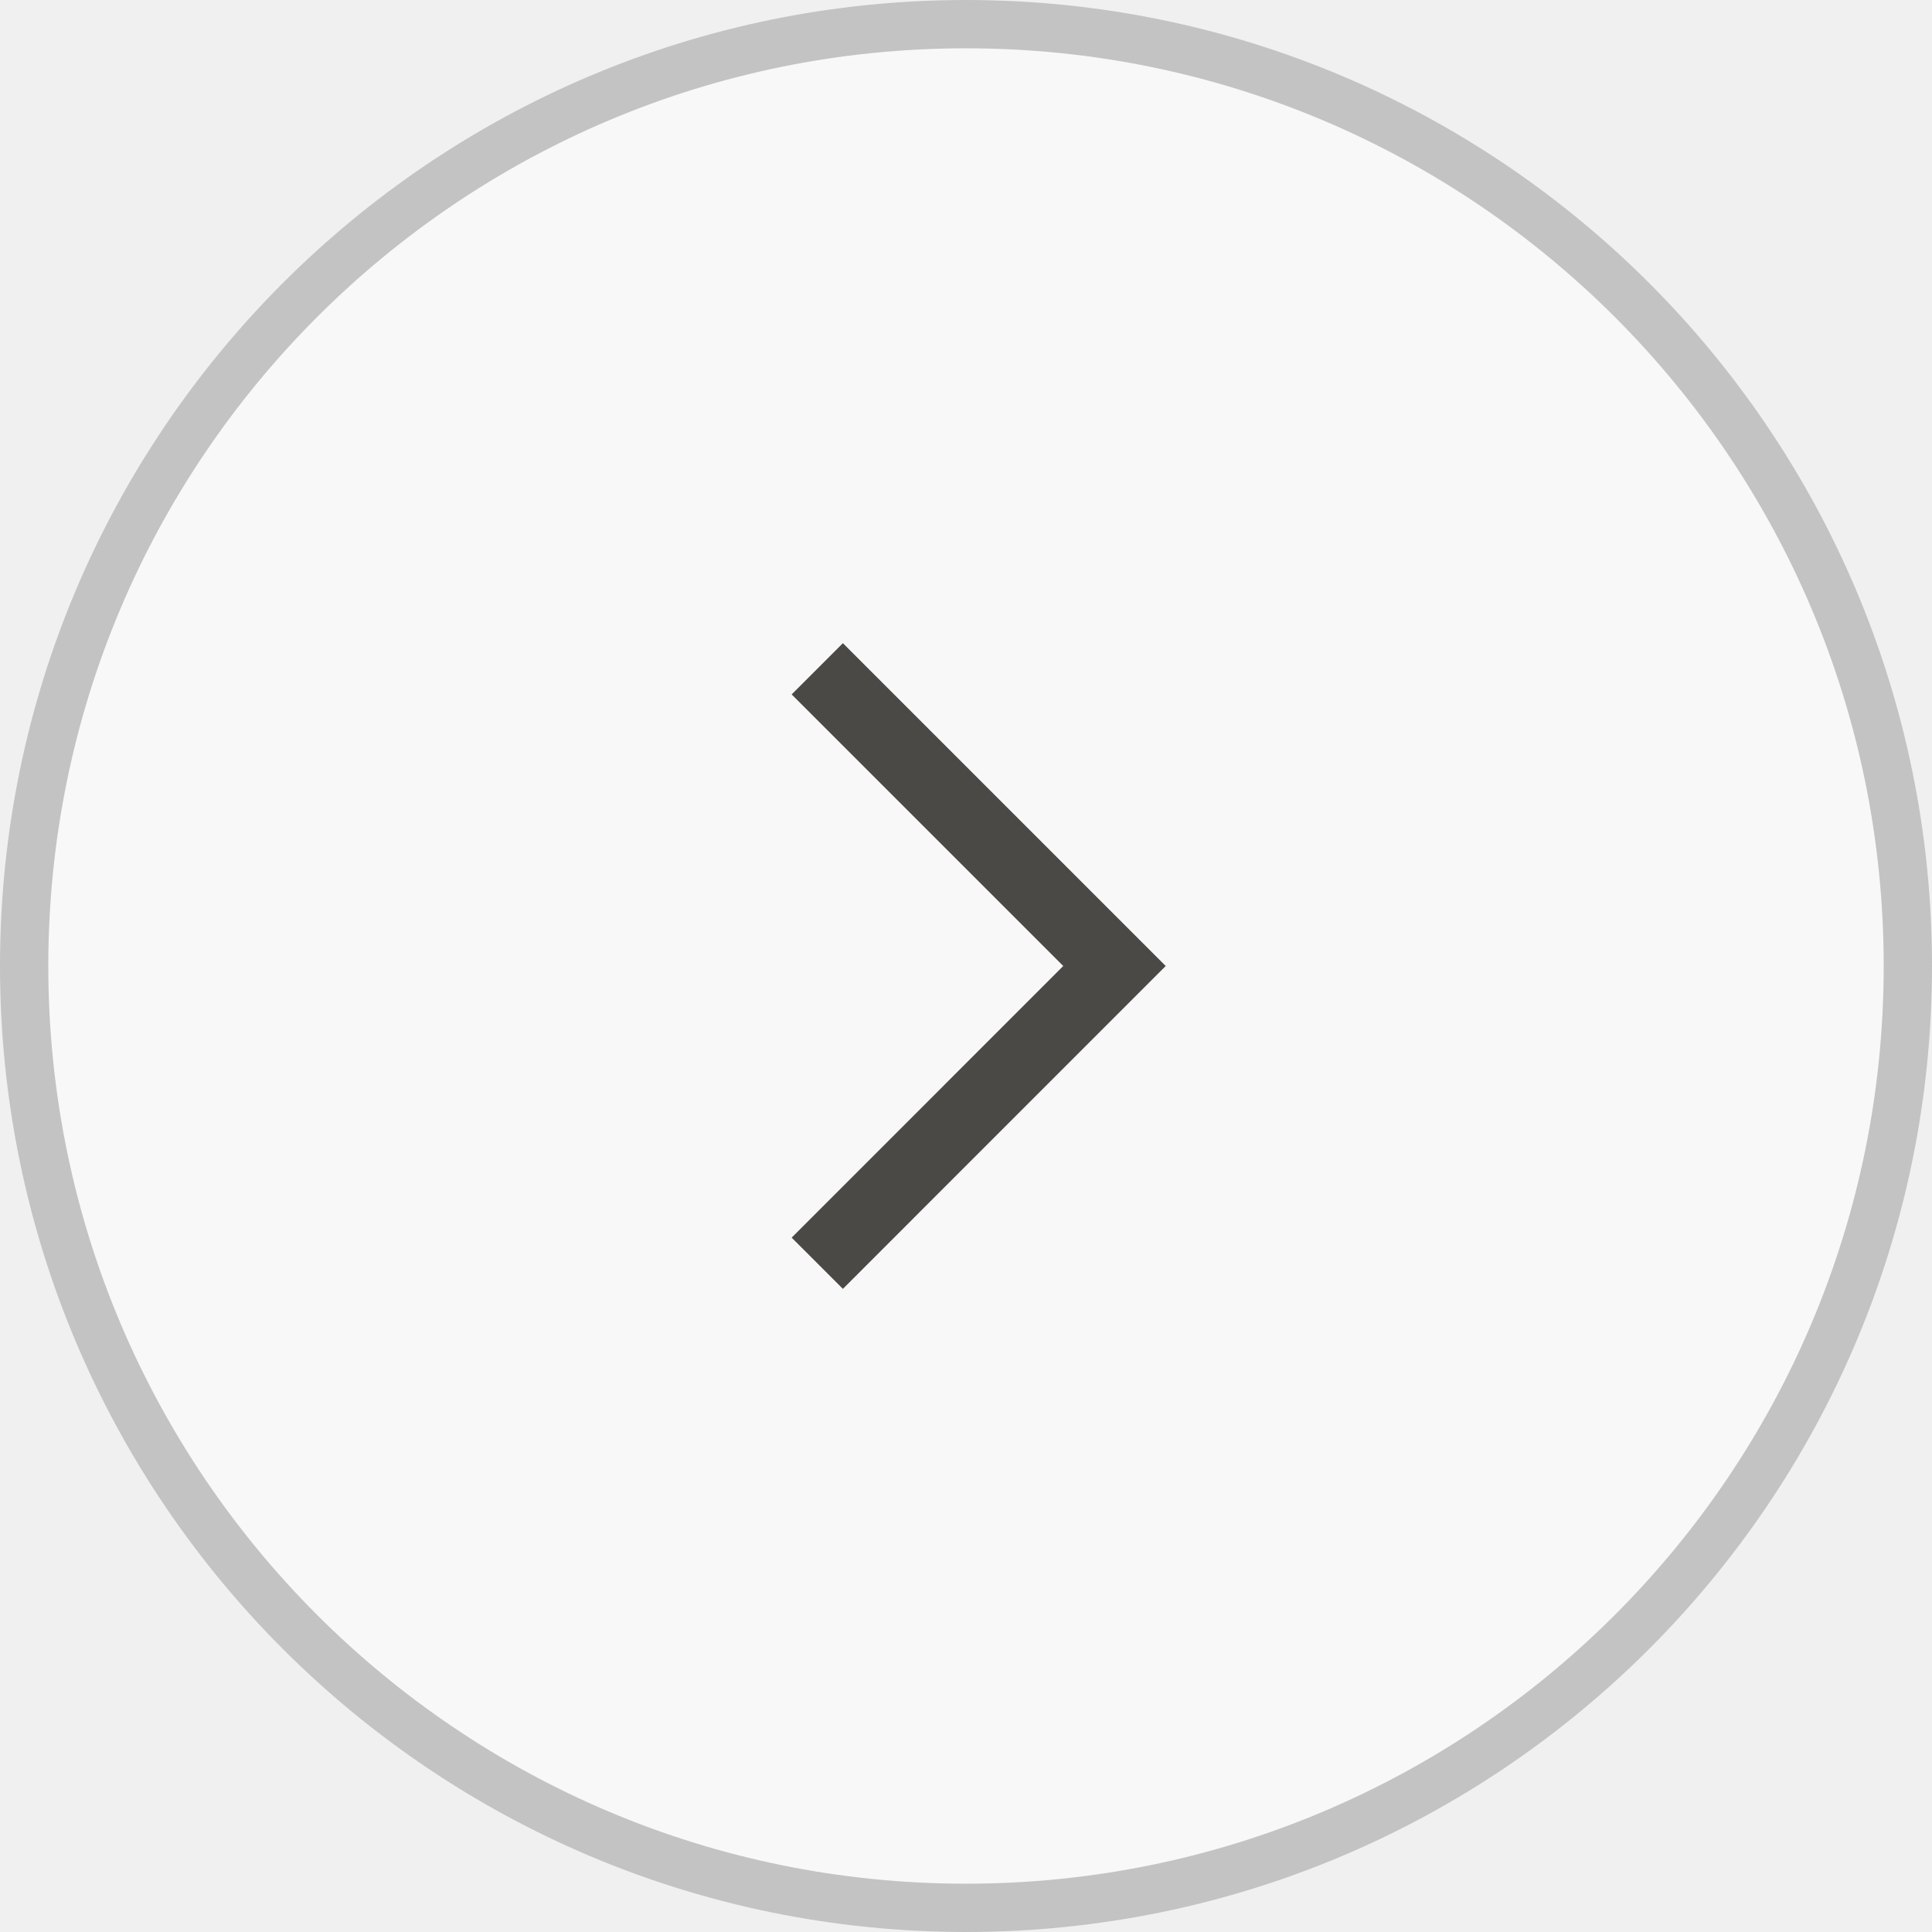
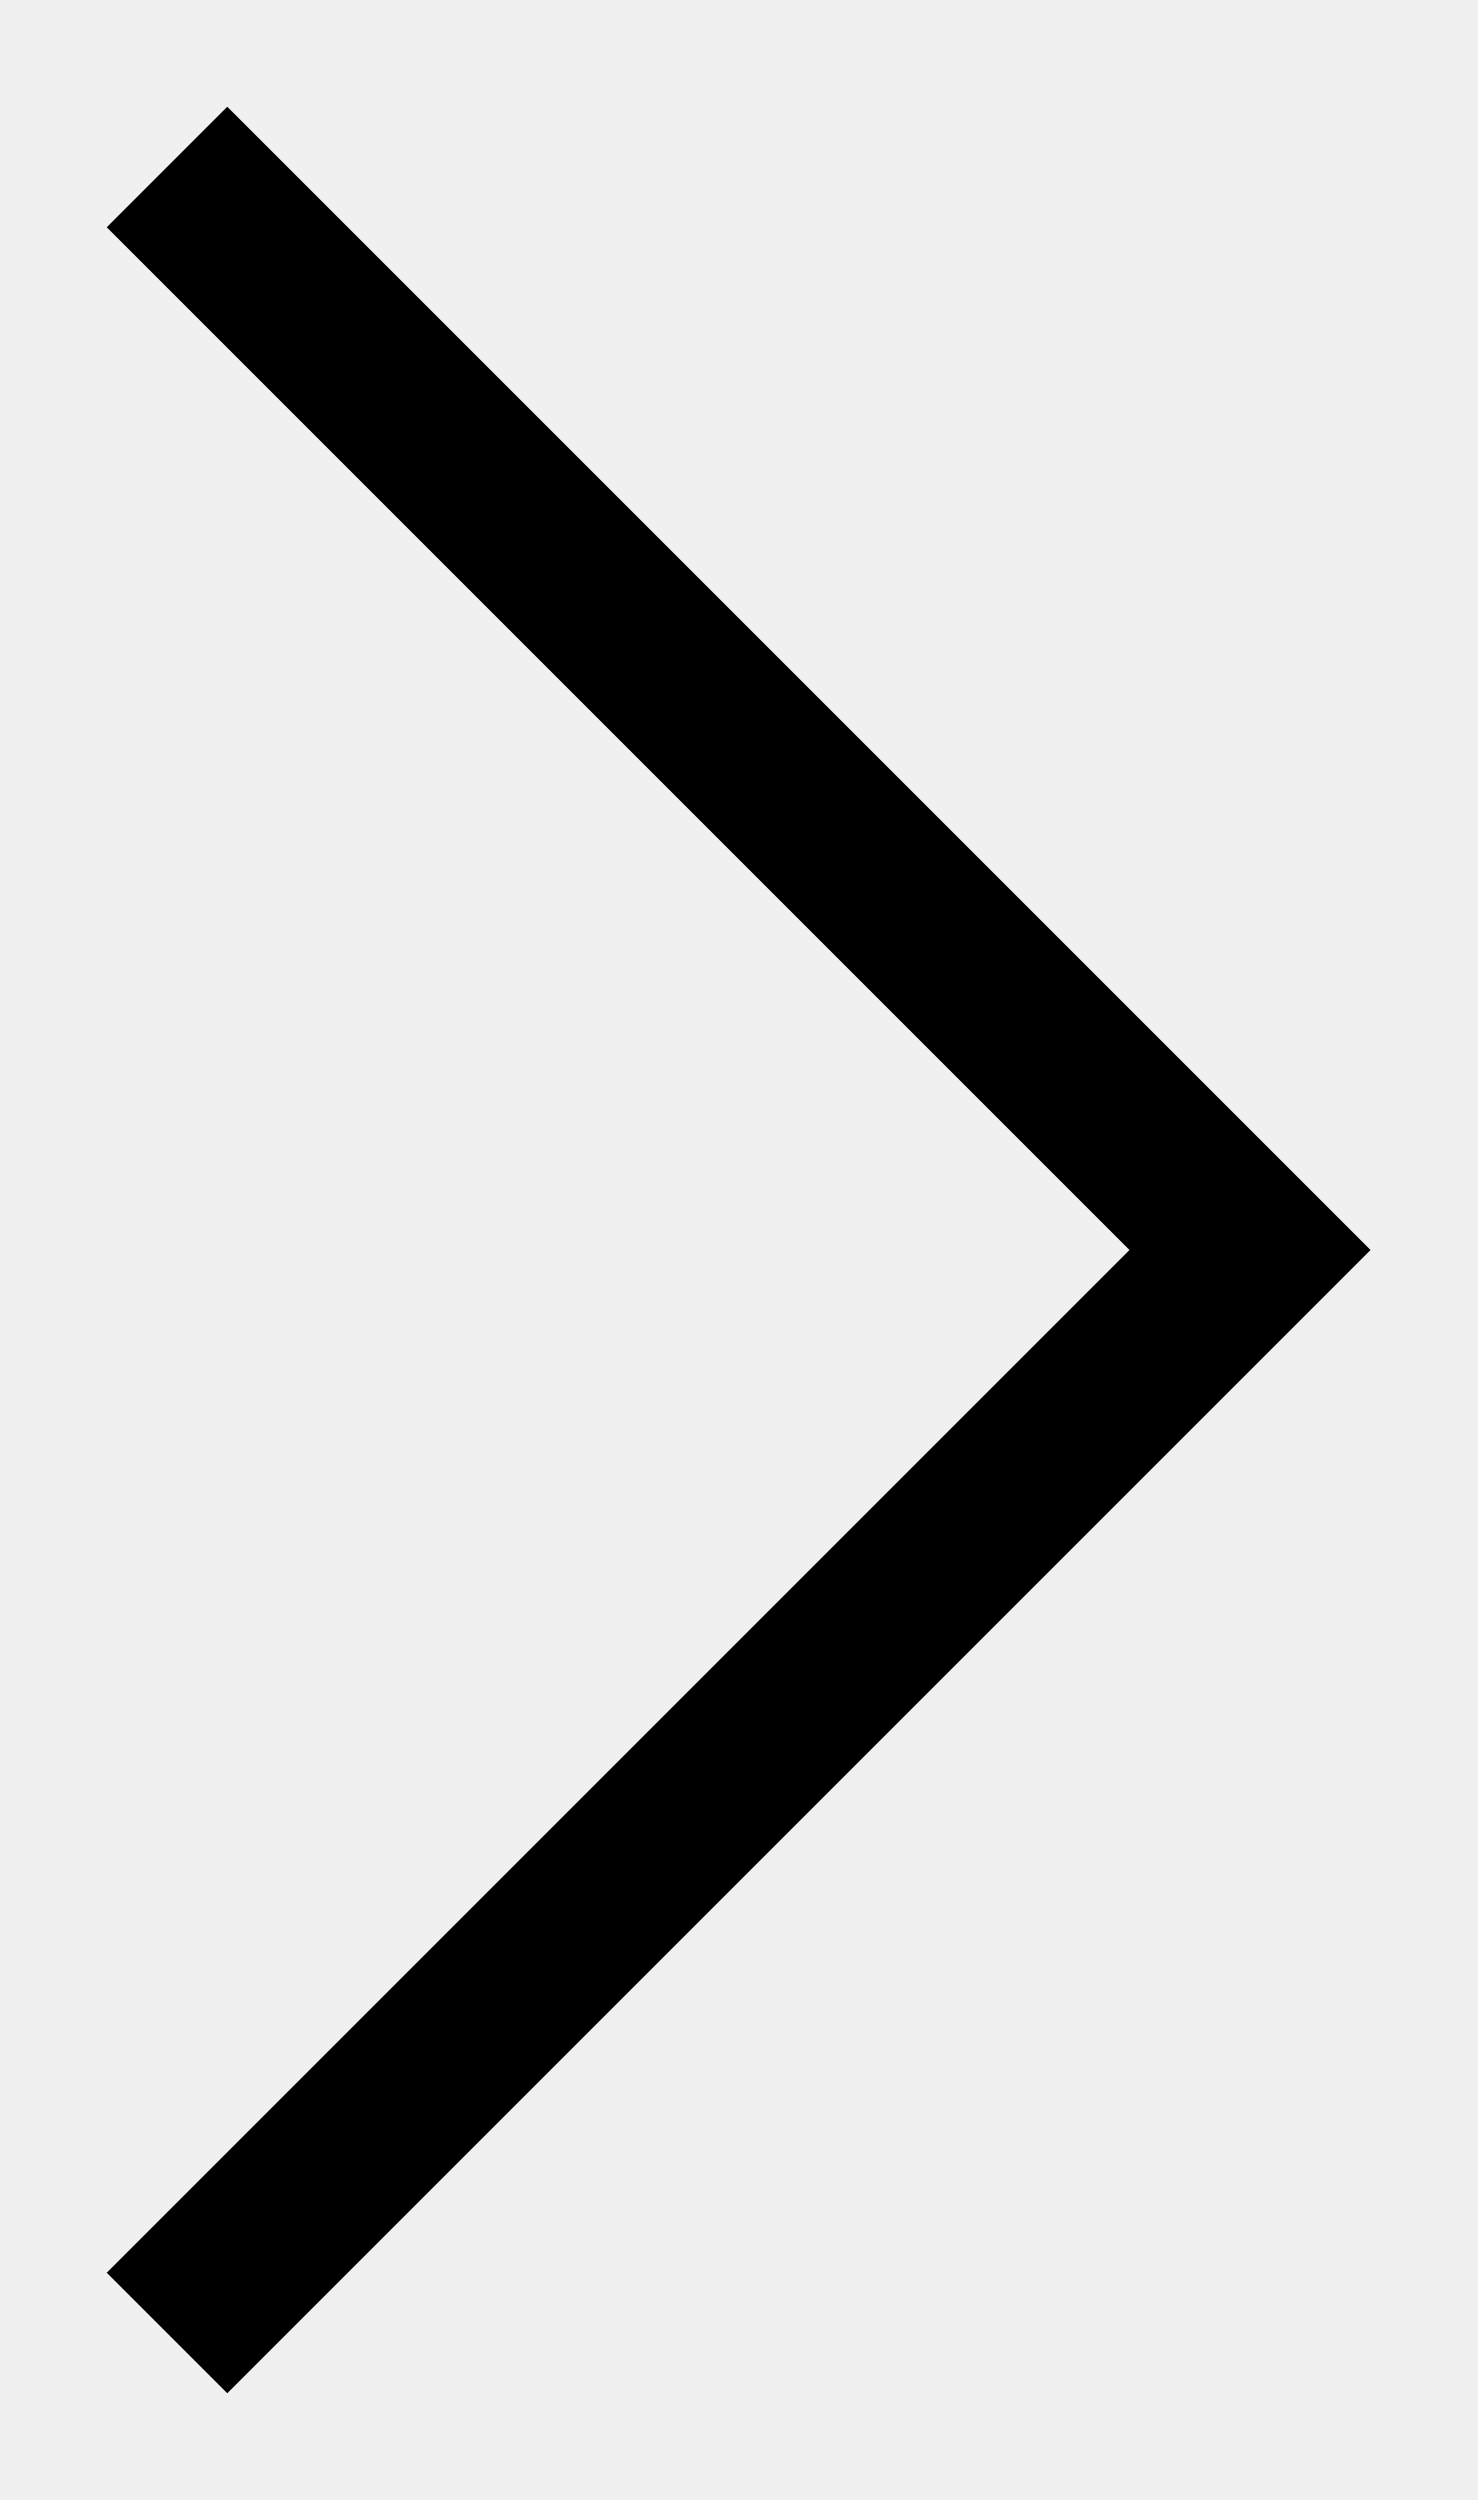
- <svg xmlns="http://www.w3.org/2000/svg" width="48" height="48" viewBox="0 0 48 48" fill="none">
-   <g filter="url(#filter0_b_1335_845)">
-     <g filter="url(#filter1_b_1335_845)">
-       <ellipse cx="24" cy="24" rx="24" ry="24" transform="rotate(-90 24 24)" fill="white" fill-opacity="0.5" />
-       <path d="M24 0.6C36.923 0.6 47.4 11.076 47.4 24C47.4 36.923 36.923 47.4 24 47.4C11.076 47.4 0.6 36.923 0.6 24C0.6 11.076 11.076 0.6 24 0.6Z" stroke="#4A4946" stroke-opacity="0.3" stroke-width="1.2" />
-     </g>
-     <path d="M20.305 16.616L27.689 24L20.305 31.385" stroke="#4A4946" stroke-width="1.8" />
-   </g>
-   <defs>
-     <filter id="filter0_b_1335_845" x="-64.8" y="-64.8" width="177.6" height="177.6" filterUnits="userSpaceOnUse" color-interpolation-filters="sRGB">
-       <feFlood flood-opacity="0" result="BackgroundImageFix" />
-       <feGaussianBlur in="BackgroundImageFix" stdDeviation="32.4" />
-       <feComposite in2="SourceAlpha" operator="in" result="effect1_backgroundBlur_1335_845" />
-       <feBlend mode="normal" in="SourceGraphic" in2="effect1_backgroundBlur_1335_845" result="shape" />
-     </filter>
-     <filter id="filter1_b_1335_845" x="-20" y="-20" width="88" height="88" filterUnits="userSpaceOnUse" color-interpolation-filters="sRGB">
-       <feFlood flood-opacity="0" result="BackgroundImageFix" />
-       <feGaussianBlur in="BackgroundImageFix" stdDeviation="10" />
-       <feComposite in2="SourceAlpha" operator="in" result="effect1_backgroundBlur_1335_845" />
-       <feBlend mode="normal" in="SourceGraphic" in2="effect1_backgroundBlur_1335_845" result="shape" />
-     </filter>
-   </defs>
+ <svg xmlns="http://www.w3.org/2000/svg" width="13" height="22" viewBox="0 0 13 22" fill="none">
+   <path d="M2 2L11 11L2 20" stroke="black" stroke-width="1.5" stroke-linecap="square" />
</svg>
